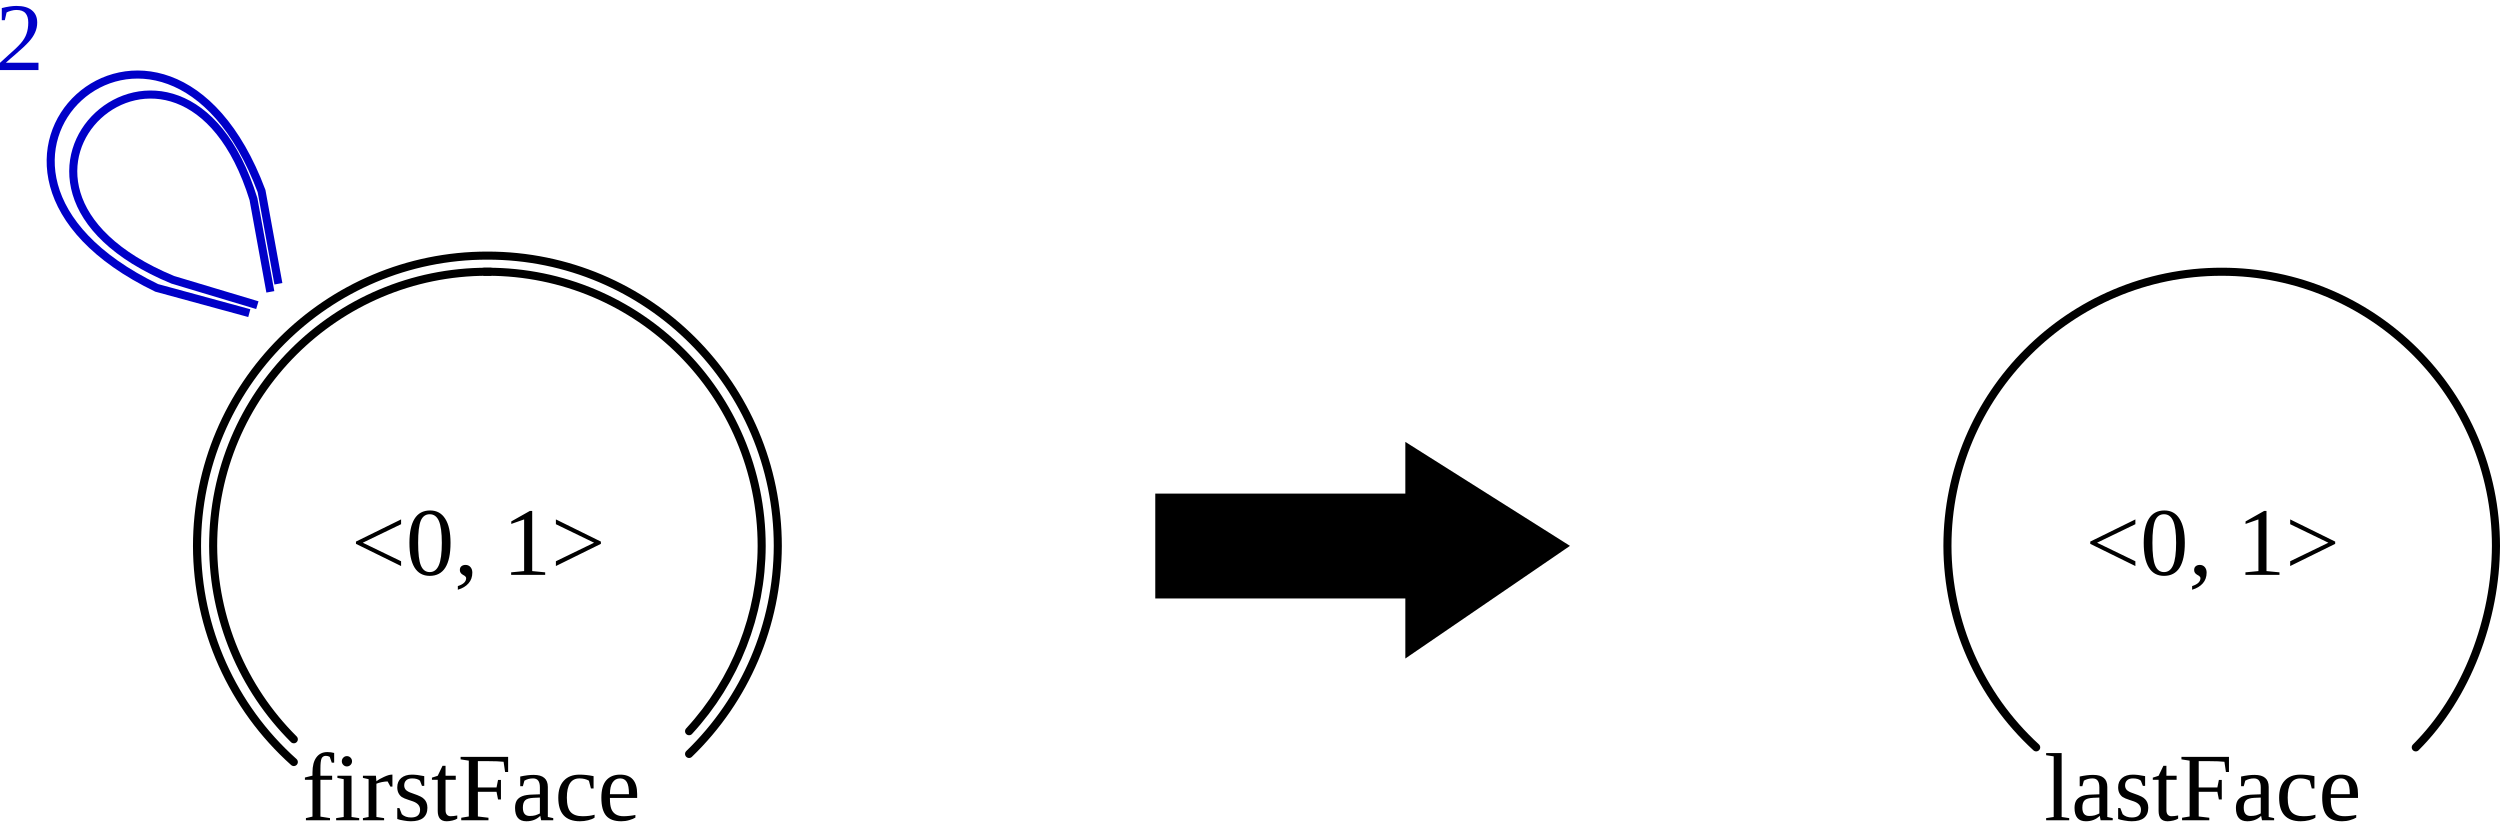
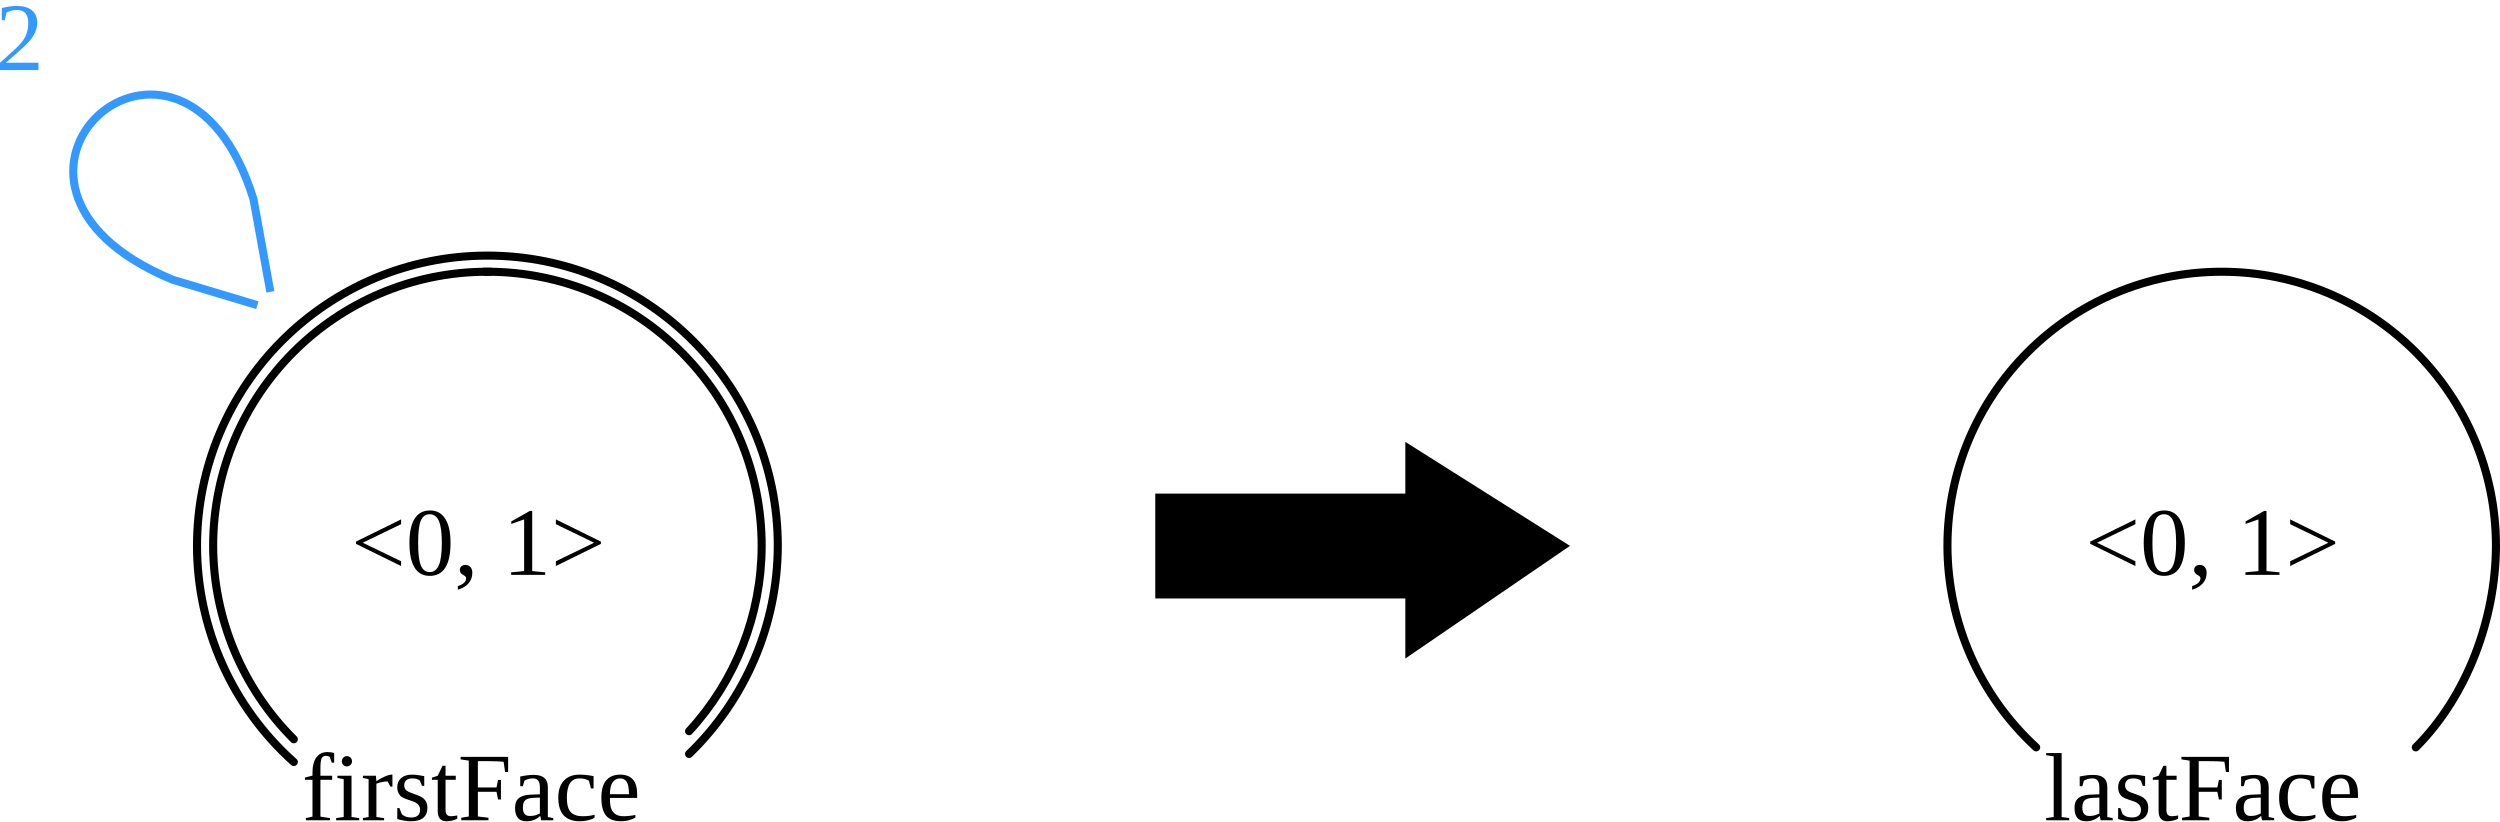
<svg xmlns="http://www.w3.org/2000/svg" version="1.1" font="Noto Sans Regular" font-size="12px" width="309.925" height="101.808" id="svg3">
  <defs id="defs3" />
  <path d="M 60.424,33.688 C -2.4795532e-8,2.746582e-7 -2.4795532e-8,2.746582e-7 60.424,33.688 Z" style="fill:none;stroke:#000000;stroke-linecap:square" id="path4" />
  <path d="m 36.424,91.648 c -6.372,-6.35 -9.968,-14.966 -10,-23.961 0,-18.778 15.222,-34 34,-34 18.778,0 34,15.222 34,34 -0.021,8.51 -3.232,16.703 -9,22.961 m 0,2.82 c 6.999,-6.755 10.967,-16.054 11,-25.781 0,-19.882 -16.118,-36 -36,-36 -19.882,0 -36,16.118 -36,36 0.015,10.226 4.378,19.964 12,26.781" style="fill:none;stroke:#000000;stroke-linecap:round" id="path3" />
  <text id="LGfirstFace_3" x="43.534" y="71.264" fill="#000000">&lt;0, 1&gt;</text>
  <text id="LGfirstFace_5" x="37.424" y="101.688" fill="#000000">firstFace</text>
-   <path id="LGfirstFace_2_firstFace_6" d="m 34.424,34.688 -2,-11 c -12,-32 -44,-3 -13,12 l 11,3" fill="none" stroke="#0000c8" stroke-width="1" stroke-linecap="square" />
-   <path id="LGfirstFace_2_firstFace_7" d="m 33.424,35.688 -2,-11 c -9,-29 -39,-2 -10,10 l 10,3" fill="none" stroke="#0000c8" stroke-width="1" stroke-linecap="square" />
-   <text id="LGfirstFace_2_firstFace_8" x="-0.576" y="8.688" fill="#0000c8">2</text>
+   <path id="LGfirstFace_2_firstFace_7" d="m 33.424,35.688 -2,-11 c -9,-29 -39,-2 -10,10 l 10,3" fill="none" stroke="#0000c8" stroke-width="1" stroke-linecap="square" style="stroke:#0080ff;stroke-opacity:0.798" />
+   <text id="LGfirstFace_2_firstFace_8" x="-0.576" y="8.688" fill="#0000c8" style="fill:#0080ff;fill-opacity:0.802">2</text>
  <polygon id="0" points="118,82 118,70 149,70 149,64 168,76 149,89 149,82 " stroke="#000000" stroke-width="1" stroke-linecap="square" fill="#000000" transform="translate(25.71906,-8.312)" />
  <path d="m 299.483,92.652 c 6.372,-6.35 9.909,-15.969 9.941,-24.964 0,-18.778 -15.222,-34 -34,-34 h 2e-5 c -18.778,0 -34,15.222 -34,34 0.022,9.491 4.01,18.541 11,24.961" style="fill:none;stroke:#000000;stroke-width:1.002;stroke-linecap:round;stroke-dasharray:none" id="path5" />
  <text id="RGlastFace_2" x="258.534" y="71.264" fill="#000000">&lt;0, 1&gt;</text>
  <text id="RGlastFace_4" x="253.424" y="101.688" fill="#000000">lastFace</text>
</svg>
